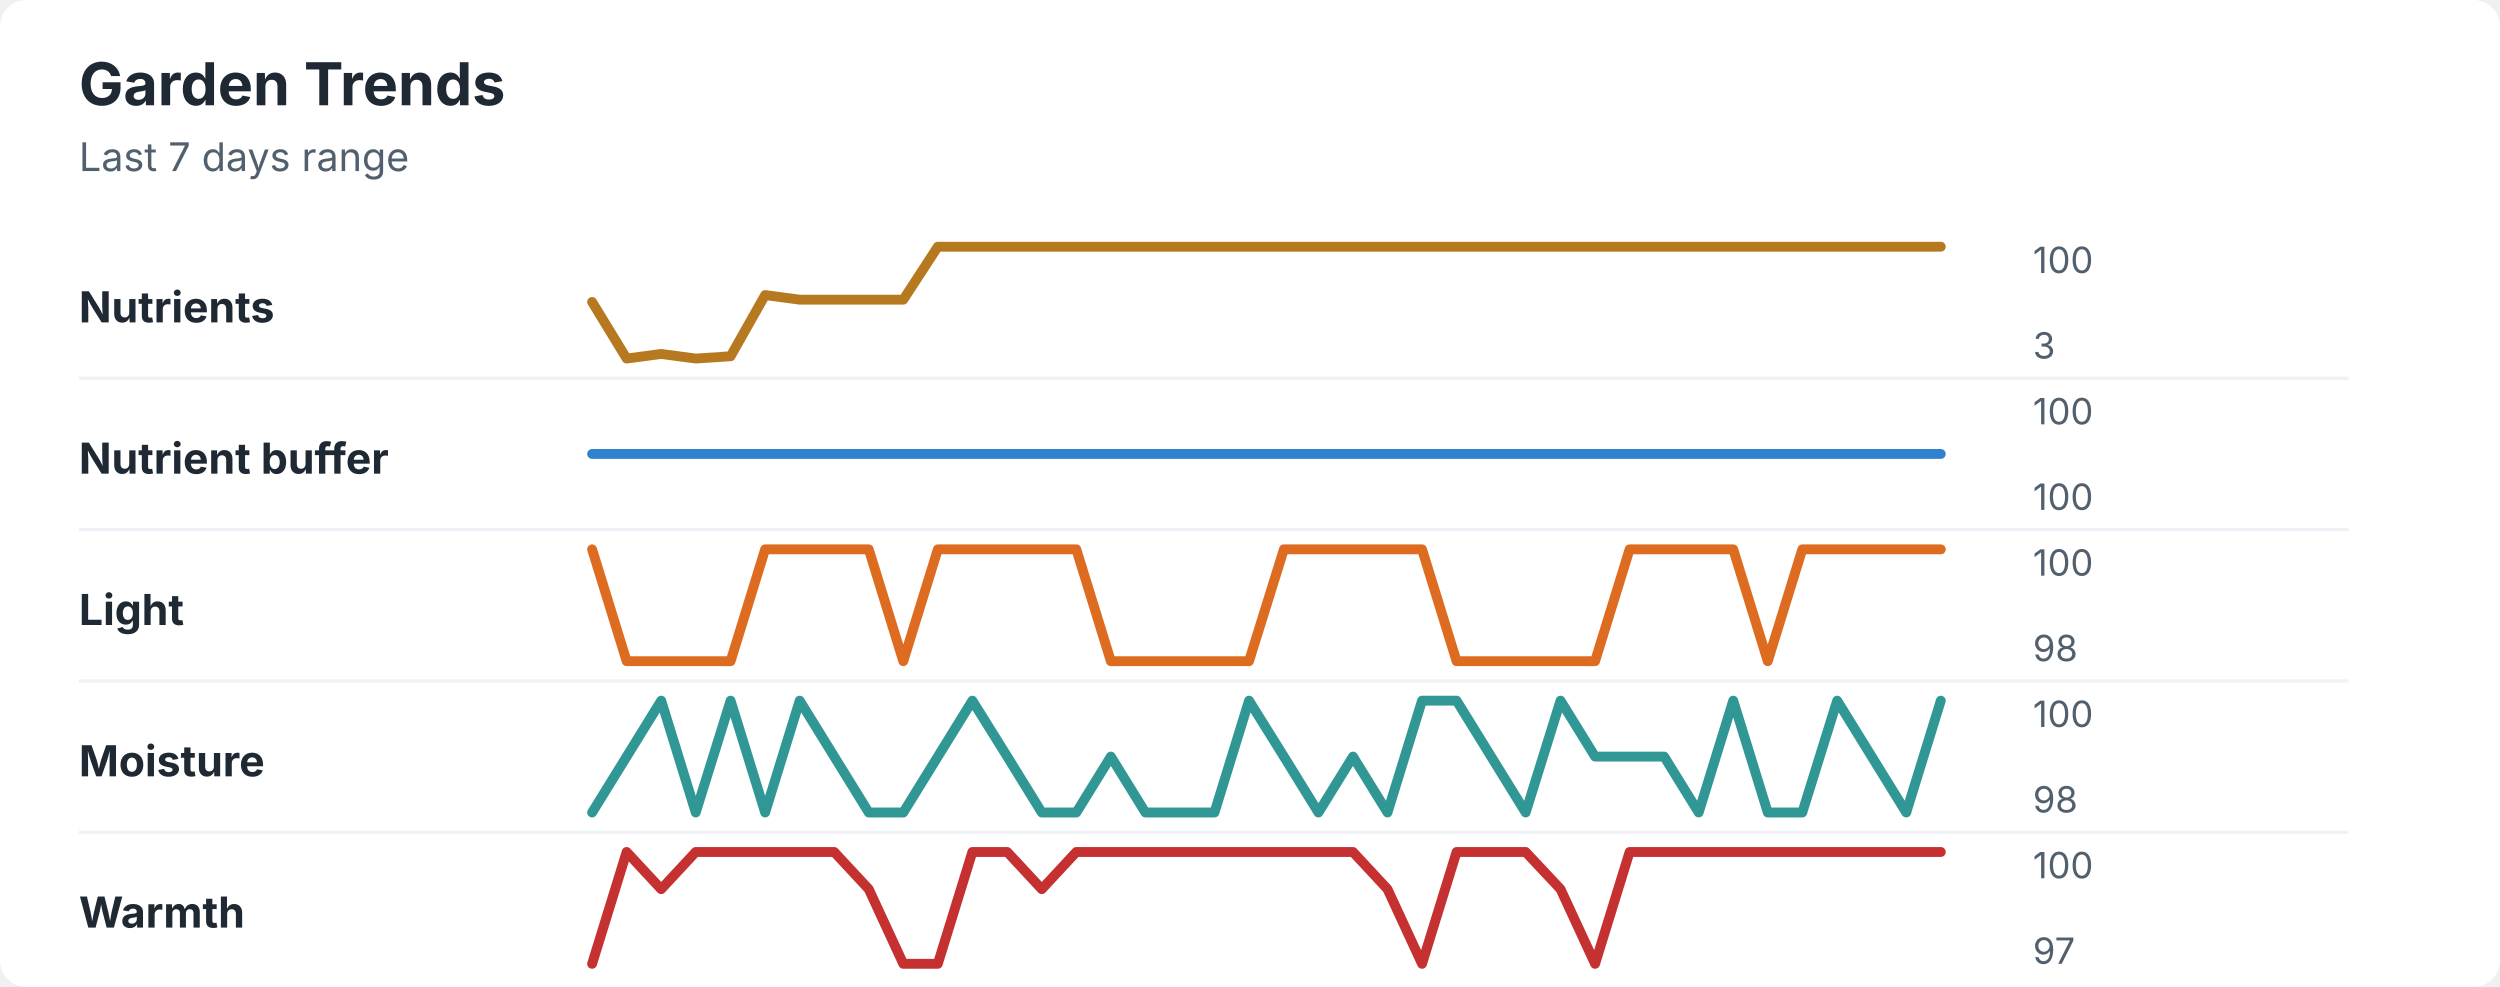
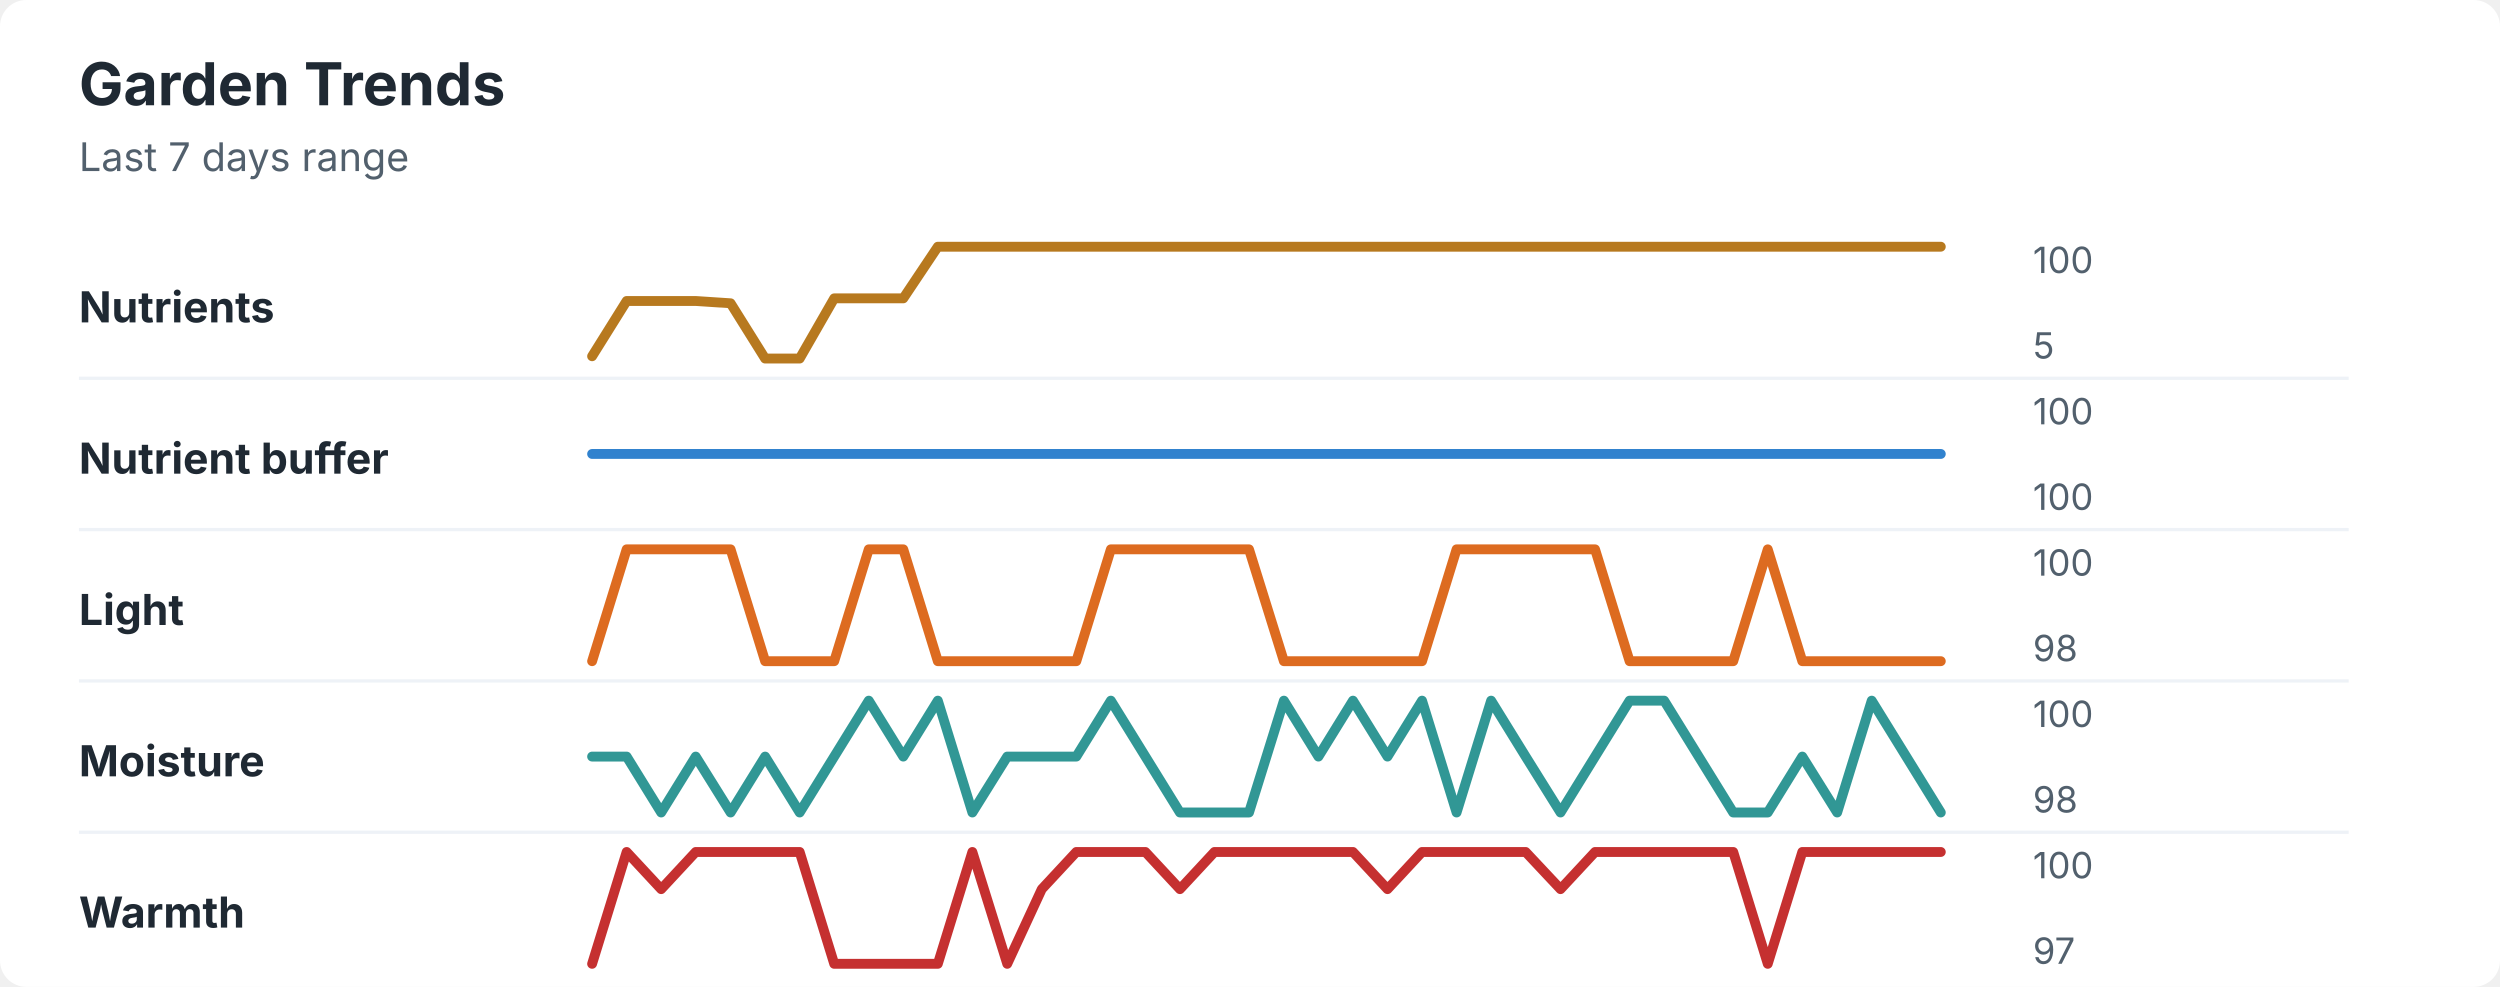
<svg xmlns="http://www.w3.org/2000/svg" width="760" height="300" viewBox="0 0 760 300" role="img" aria-labelledby="title desc">
  <rect width="760" height="300" rx="8" fill="#ffffff" />
  <style>
    text { font-family: -apple-system, BlinkMacSystemFont, "Segoe UI", sans-serif; }
    .title { font-size: 18px; font-weight: 700; fill: #1f2933; }
    .subtitle { font-size: 12px; fill: #52606d; }
    .label { font-size: 13px; font-weight: 650; fill: #1f2933; }
    .axis-value { font-size: 11px; fill: #52606d; }
    .separator { stroke: #eef2f7; stroke-width: 1; }
  </style>
  <text x="24" y="32" class="title">Garden Trends</text>
  <text x="24" y="52" class="subtitle">Last 7 days range</text>
  <text x="24" y="98" class="label">Nutrients</text>
-   <polyline points="180.0,91.8 190.5,109.0 201.0,107.6 211.5,109.0 222.1,108.3 232.6,89.7 243.1,91.1 253.6,91.1 264.1,91.1 274.6,91.1 285.1,75.0 295.6,75.0 306.2,75.0 316.7,75.0 327.2,75.0 337.7,75.0 348.2,75.0 358.7,75.0 369.2,75.0 379.7,75.0 390.3,75.0 400.8,75.0 411.3,75.0 421.8,75.0 432.3,75.0 442.8,75.0 453.3,75.0 463.8,75.0 474.4,75.0 484.9,75.0 495.4,75.0 505.9,75.0 516.4,75.0 526.9,75.0 537.4,75.0 547.9,75.0 558.5,75.0 569.0,75.0 579.5,75.0 590.0,75.0 " fill="none" stroke="#b7791f" stroke-width="3" stroke-linecap="round" stroke-linejoin="round" />
+   <polyline points="180.0,108.3 190.5,91.5 201.0,91.5 211.5,91.5 222.1,92.2 232.6,109.0 243.1,109.0 253.6,90.7 264.1,90.7 274.6,90.7 285.1,75.0 295.6,75.0 306.2,75.0 316.7,75.0 327.2,75.0 337.7,75.0 348.2,75.0 358.7,75.0 369.2,75.0 379.7,75.0 390.3,75.0 400.8,75.0 411.3,75.0 421.8,75.0 432.3,75.0 442.8,75.0 453.3,75.0 463.8,75.0 474.4,75.0 484.9,75.0 495.4,75.0 505.9,75.0 516.4,75.0 526.9,75.0 537.4,75.0 547.9,75.0 558.5,75.0 569.0,75.0 579.5,75.0 590.0,75.0 " fill="none" stroke="#b7791f" stroke-width="3" stroke-linecap="round" stroke-linejoin="round" />
  <text x="618" y="83" class="axis-value">100</text>
-   <text x="618" y="109" class="axis-value">3</text>
+   <text x="618" y="109" class="axis-value">5</text>
  <line x1="24" y1="115.0" x2="714" y2="115.0" class="separator" />
  <text x="24" y="144" class="label">Nutrient buffer</text>
  <polyline points="180.0,138.0 190.5,138.0 201.0,138.0 211.5,138.0 222.1,138.0 232.6,138.0 243.1,138.0 253.6,138.0 264.1,138.0 274.6,138.0 285.1,138.0 295.6,138.0 306.2,138.0 316.7,138.0 327.2,138.0 337.7,138.0 348.2,138.0 358.7,138.0 369.2,138.0 379.7,138.0 390.3,138.0 400.8,138.0 411.3,138.0 421.8,138.0 432.3,138.0 442.8,138.0 453.3,138.0 463.8,138.0 474.4,138.0 484.9,138.0 495.4,138.0 505.9,138.0 516.4,138.0 526.9,138.0 537.4,138.0 547.9,138.0 558.5,138.0 569.0,138.0 579.5,138.0 590.0,138.0 " fill="none" stroke="#3182ce" stroke-width="3" stroke-linecap="round" stroke-linejoin="round" />
  <text x="618" y="129" class="axis-value">100</text>
  <text x="618" y="155" class="axis-value">100</text>
  <line x1="24" y1="161.0" x2="714" y2="161.0" class="separator" />
  <text x="24" y="190" class="label">Light</text>
-   <polyline points="180.0,167.0 190.5,201.0 201.0,201.0 211.5,201.0 222.1,201.0 232.6,167.0 243.1,167.0 253.6,167.0 264.1,167.0 274.6,201.0 285.1,167.0 295.6,167.0 306.2,167.0 316.7,167.0 327.2,167.0 337.7,201.0 348.2,201.0 358.7,201.0 369.2,201.0 379.7,201.0 390.3,167.0 400.8,167.0 411.3,167.0 421.8,167.0 432.3,167.0 442.8,201.0 453.3,201.0 463.8,201.0 474.4,201.0 484.9,201.0 495.4,167.0 505.9,167.0 516.4,167.0 526.9,167.0 537.4,201.0 547.9,167.0 558.5,167.0 569.0,167.0 579.5,167.0 590.0,167.0 " fill="none" stroke="#dd6b20" stroke-width="3" stroke-linecap="round" stroke-linejoin="round" />
+   <polyline points="180.0,201.0 190.5,167.0 201.0,167.0 211.5,167.0 222.1,167.0 232.6,201.0 243.1,201.0 253.6,201.0 264.1,167.0 274.6,167.0 285.1,201.0 295.6,201.0 306.2,201.0 316.7,201.0 327.2,201.0 337.7,167.0 348.2,167.0 358.7,167.0 369.2,167.0 379.7,167.0 390.3,201.0 400.8,201.0 411.3,201.0 421.8,201.0 432.3,201.0 442.8,167.0 453.3,167.0 463.8,167.0 474.4,167.0 484.9,167.0 495.4,201.0 505.9,201.0 516.4,201.0 526.9,201.0 537.4,167.0 547.9,201.0 558.5,201.0 569.0,201.0 579.5,201.0 590.0,201.0 " fill="none" stroke="#dd6b20" stroke-width="3" stroke-linecap="round" stroke-linejoin="round" />
  <text x="618" y="175" class="axis-value">100</text>
  <text x="618" y="201" class="axis-value">98</text>
  <line x1="24" y1="207.0" x2="714" y2="207.0" class="separator" />
  <text x="24" y="236" class="label">Moisture</text>
-   <polyline points="180.0,247.0 190.5,230.0 201.0,213.0 211.5,247.0 222.1,213.0 232.6,247.0 243.1,213.0 253.6,230.0 264.1,247.0 274.6,247.0 285.1,230.0 295.6,213.0 306.2,230.0 316.7,247.0 327.2,247.0 337.7,230.0 348.2,247.0 358.7,247.0 369.2,247.0 379.7,213.0 390.3,230.0 400.8,247.0 411.3,230.0 421.8,247.0 432.3,213.0 442.8,213.0 453.3,230.0 463.8,247.0 474.4,213.0 484.9,230.0 495.4,230.0 505.9,230.0 516.4,247.0 526.9,213.0 537.4,247.0 547.9,247.0 558.5,213.0 569.0,230.0 579.5,247.0 590.0,213.0 " fill="none" stroke="#319795" stroke-width="3" stroke-linecap="round" stroke-linejoin="round" />
+   <polyline points="180.0,230.0 190.5,230.0 201.0,247.0 211.5,230.0 222.1,247.0 232.6,230.0 243.1,247.0 253.6,230.0 264.1,213.0 274.6,230.0 285.1,213.0 295.6,247.0 306.2,230.0 316.7,230.0 327.2,230.0 337.7,213.0 348.2,230.0 358.7,247.0 369.2,247.0 379.7,247.0 390.3,213.0 400.8,230.0 411.3,213.0 421.8,230.0 432.3,213.0 442.8,247.0 453.3,213.0 463.8,230.0 474.4,247.0 484.9,230.0 495.4,213.0 505.9,213.0 516.4,230.0 526.9,247.0 537.4,247.0 547.9,230.0 558.5,247.0 569.0,213.0 579.5,230.0 590.0,247.0 " fill="none" stroke="#319795" stroke-width="3" stroke-linecap="round" stroke-linejoin="round" />
  <text x="618" y="221" class="axis-value">100</text>
  <text x="618" y="247" class="axis-value">98</text>
  <line x1="24" y1="253.0" x2="714" y2="253.0" class="separator" />
  <text x="24" y="282" class="label">Warmth</text>
-   <polyline points="180.0,293.0 190.5,259.0 201.0,270.3 211.5,259.0 222.1,259.0 232.6,259.0 243.1,259.0 253.6,259.0 264.1,270.3 274.6,293.0 285.1,293.0 295.6,259.0 306.2,259.0 316.7,270.3 327.2,259.0 337.7,259.0 348.2,259.0 358.7,259.0 369.2,259.0 379.7,259.0 390.3,259.0 400.8,259.0 411.3,259.0 421.8,270.3 432.3,293.0 442.8,259.0 453.3,259.0 463.8,259.0 474.4,270.3 484.9,293.0 495.4,259.0 505.9,259.0 516.4,259.0 526.9,259.0 537.4,259.0 547.9,259.0 558.5,259.0 569.0,259.0 579.5,259.0 590.0,259.0 " fill="none" stroke="#c53030" stroke-width="3" stroke-linecap="round" stroke-linejoin="round" />
+   <polyline points="180.0,293.0 190.5,259.0 201.0,270.3 211.5,259.0 222.1,259.0 232.6,259.0 243.1,259.0 253.6,293.0 264.1,293.0 274.6,293.0 285.1,293.0 295.6,259.0 306.2,293.0 316.7,270.3 327.2,259.0 337.7,259.0 348.2,259.0 358.7,270.3 369.2,259.0 379.7,259.0 390.3,259.0 400.8,259.0 411.3,259.0 421.8,270.3 432.3,259.0 442.8,259.0 453.3,259.0 463.8,259.0 474.4,270.3 484.9,259.0 495.4,259.0 505.9,259.0 516.4,259.0 526.9,259.0 537.4,293.0 547.9,259.0 558.5,259.0 569.0,259.0 579.5,259.0 590.0,259.0 " fill="none" stroke="#c53030" stroke-width="3" stroke-linecap="round" stroke-linejoin="round" />
  <text x="618" y="267" class="axis-value">100</text>
  <text x="618" y="293" class="axis-value">97</text>
</svg>
